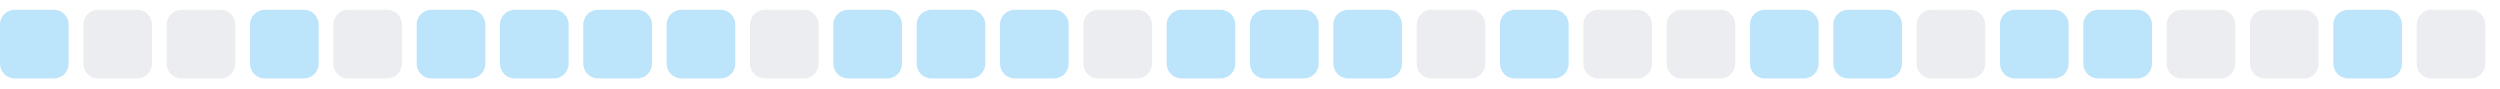
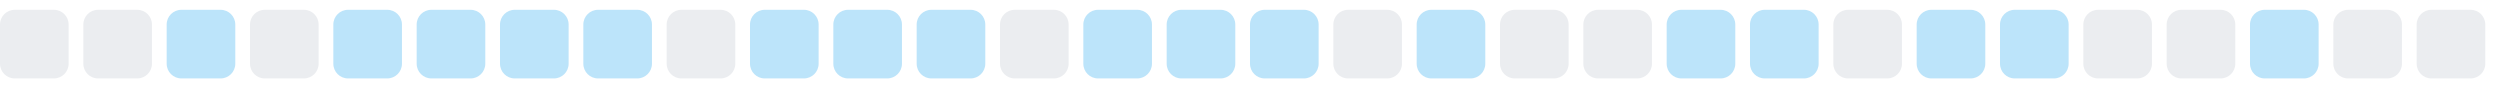
<svg xmlns="http://www.w3.org/2000/svg" width="255" height="9">
  <style>
        .level0 { fill: #ebedf0; }
        .level1 { fill: #bce4fa; }
        .level2 { fill: #75c7f7; }
        .level3 { fill: #30a9f2; }
        .level4 { fill: #008ee6; }
        @media (prefers-color-scheme: dark) {
          .level0 { fill: #161b22; }
          .level1 { fill: #0b3b5c; }
          .level2 { fill: #0a6299; }
          .level3 { fill: #008ee6; }
          .level4 { fill: #5bc4ff; }
        }
      </style>
-   <rect x="0.0" y="1" width="7" height="7" rx="1.5" ry="1.5" class="level1" />
+   <rect x="0.0" y="1" width="7" height="7" rx="1.5" ry="1.5" class="level0" />
  <rect x="8.5" y="1" width="7" height="7" rx="1.5" ry="1.5" class="level0" />
-   <rect x="17.0" y="1" width="7" height="7" rx="1.5" ry="1.5" class="level0" />
-   <rect x="25.5" y="1" width="7" height="7" rx="1.5" ry="1.5" class="level1" />
-   <rect x="34.0" y="1" width="7" height="7" rx="1.5" ry="1.5" class="level0" />
+   <rect x="17.0" y="1" width="7" height="7" rx="1.5" ry="1.5" class="level1" />
+   <rect x="25.5" y="1" width="7" height="7" rx="1.5" ry="1.5" class="level0" />
+   <rect x="34.0" y="1" width="7" height="7" rx="1.5" ry="1.5" class="level1" />
  <rect x="42.5" y="1" width="7" height="7" rx="1.5" ry="1.5" class="level1" />
  <rect x="51.0" y="1" width="7" height="7" rx="1.5" ry="1.5" class="level1" />
  <rect x="59.5" y="1" width="7" height="7" rx="1.5" ry="1.5" class="level1" />
-   <rect x="68.0" y="1" width="7" height="7" rx="1.5" ry="1.5" class="level1" />
-   <rect x="76.5" y="1" width="7" height="7" rx="1.5" ry="1.5" class="level0" />
+   <rect x="68.0" y="1" width="7" height="7" rx="1.5" ry="1.5" class="level0" />
+   <rect x="76.5" y="1" width="7" height="7" rx="1.5" ry="1.5" class="level1" />
  <rect x="85.0" y="1" width="7" height="7" rx="1.5" ry="1.5" class="level1" />
  <rect x="93.5" y="1" width="7" height="7" rx="1.5" ry="1.5" class="level1" />
-   <rect x="102.0" y="1" width="7" height="7" rx="1.5" ry="1.5" class="level1" />
-   <rect x="110.5" y="1" width="7" height="7" rx="1.5" ry="1.5" class="level0" />
+   <rect x="102.0" y="1" width="7" height="7" rx="1.5" ry="1.5" class="level0" />
+   <rect x="110.5" y="1" width="7" height="7" rx="1.5" ry="1.5" class="level1" />
  <rect x="119.0" y="1" width="7" height="7" rx="1.5" ry="1.5" class="level1" />
  <rect x="127.5" y="1" width="7" height="7" rx="1.5" ry="1.5" class="level1" />
-   <rect x="136.0" y="1" width="7" height="7" rx="1.5" ry="1.5" class="level1" />
-   <rect x="144.5" y="1" width="7" height="7" rx="1.5" ry="1.5" class="level0" />
-   <rect x="153.0" y="1" width="7" height="7" rx="1.5" ry="1.5" class="level1" />
+   <rect x="136.0" y="1" width="7" height="7" rx="1.5" ry="1.5" class="level0" />
+   <rect x="144.5" y="1" width="7" height="7" rx="1.5" ry="1.5" class="level1" />
+   <rect x="153.0" y="1" width="7" height="7" rx="1.5" ry="1.5" class="level0" />
  <rect x="161.5" y="1" width="7" height="7" rx="1.5" ry="1.5" class="level0" />
-   <rect x="170.0" y="1" width="7" height="7" rx="1.5" ry="1.5" class="level0" />
+   <rect x="170.0" y="1" width="7" height="7" rx="1.5" ry="1.5" class="level1" />
  <rect x="178.5" y="1" width="7" height="7" rx="1.5" ry="1.5" class="level1" />
-   <rect x="187.0" y="1" width="7" height="7" rx="1.5" ry="1.5" class="level1" />
-   <rect x="195.5" y="1" width="7" height="7" rx="1.5" ry="1.5" class="level0" />
+   <rect x="187.0" y="1" width="7" height="7" rx="1.5" ry="1.5" class="level0" />
+   <rect x="195.5" y="1" width="7" height="7" rx="1.5" ry="1.5" class="level1" />
  <rect x="204.0" y="1" width="7" height="7" rx="1.5" ry="1.5" class="level1" />
-   <rect x="212.5" y="1" width="7" height="7" rx="1.5" ry="1.5" class="level1" />
+   <rect x="212.5" y="1" width="7" height="7" rx="1.5" ry="1.5" class="level0" />
  <rect x="221.0" y="1" width="7" height="7" rx="1.5" ry="1.5" class="level0" />
-   <rect x="229.5" y="1" width="7" height="7" rx="1.5" ry="1.5" class="level0" />
-   <rect x="238.0" y="1" width="7" height="7" rx="1.5" ry="1.5" class="level1" />
+   <rect x="229.5" y="1" width="7" height="7" rx="1.5" ry="1.5" class="level1" />
+   <rect x="238.0" y="1" width="7" height="7" rx="1.5" ry="1.5" class="level0" />
  <rect x="246.5" y="1" width="7" height="7" rx="1.5" ry="1.5" class="level0" />
</svg>
